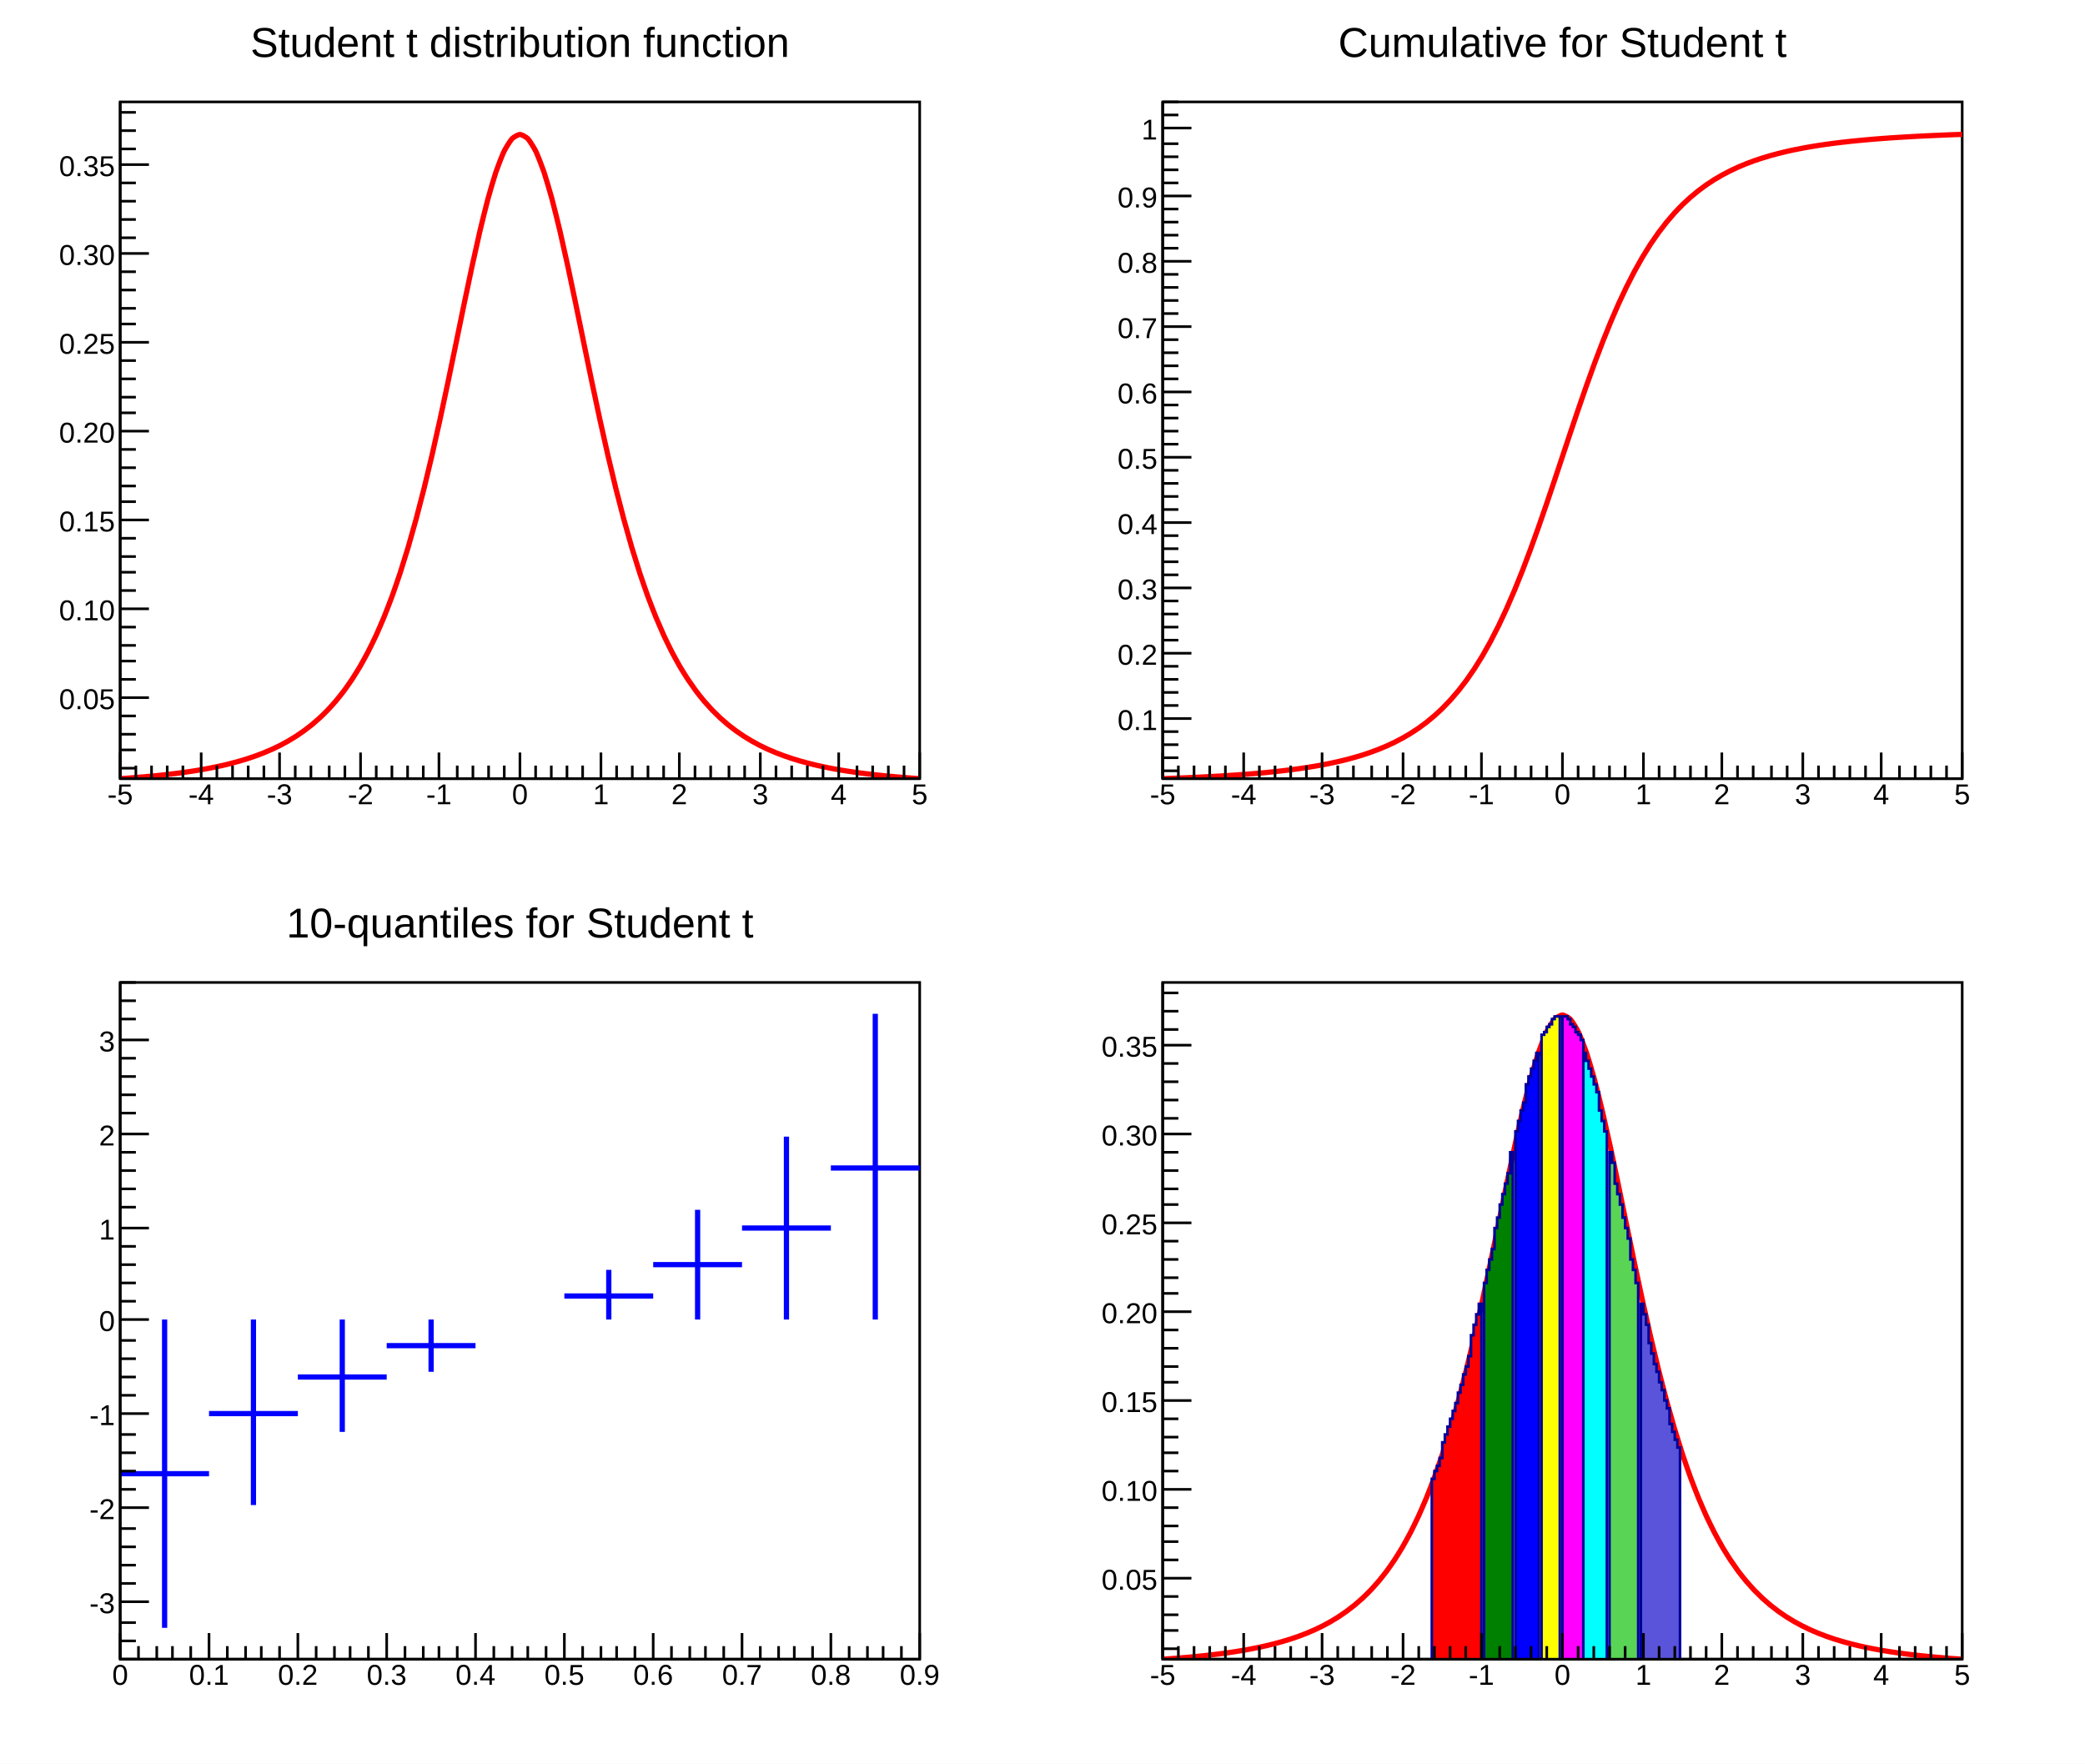
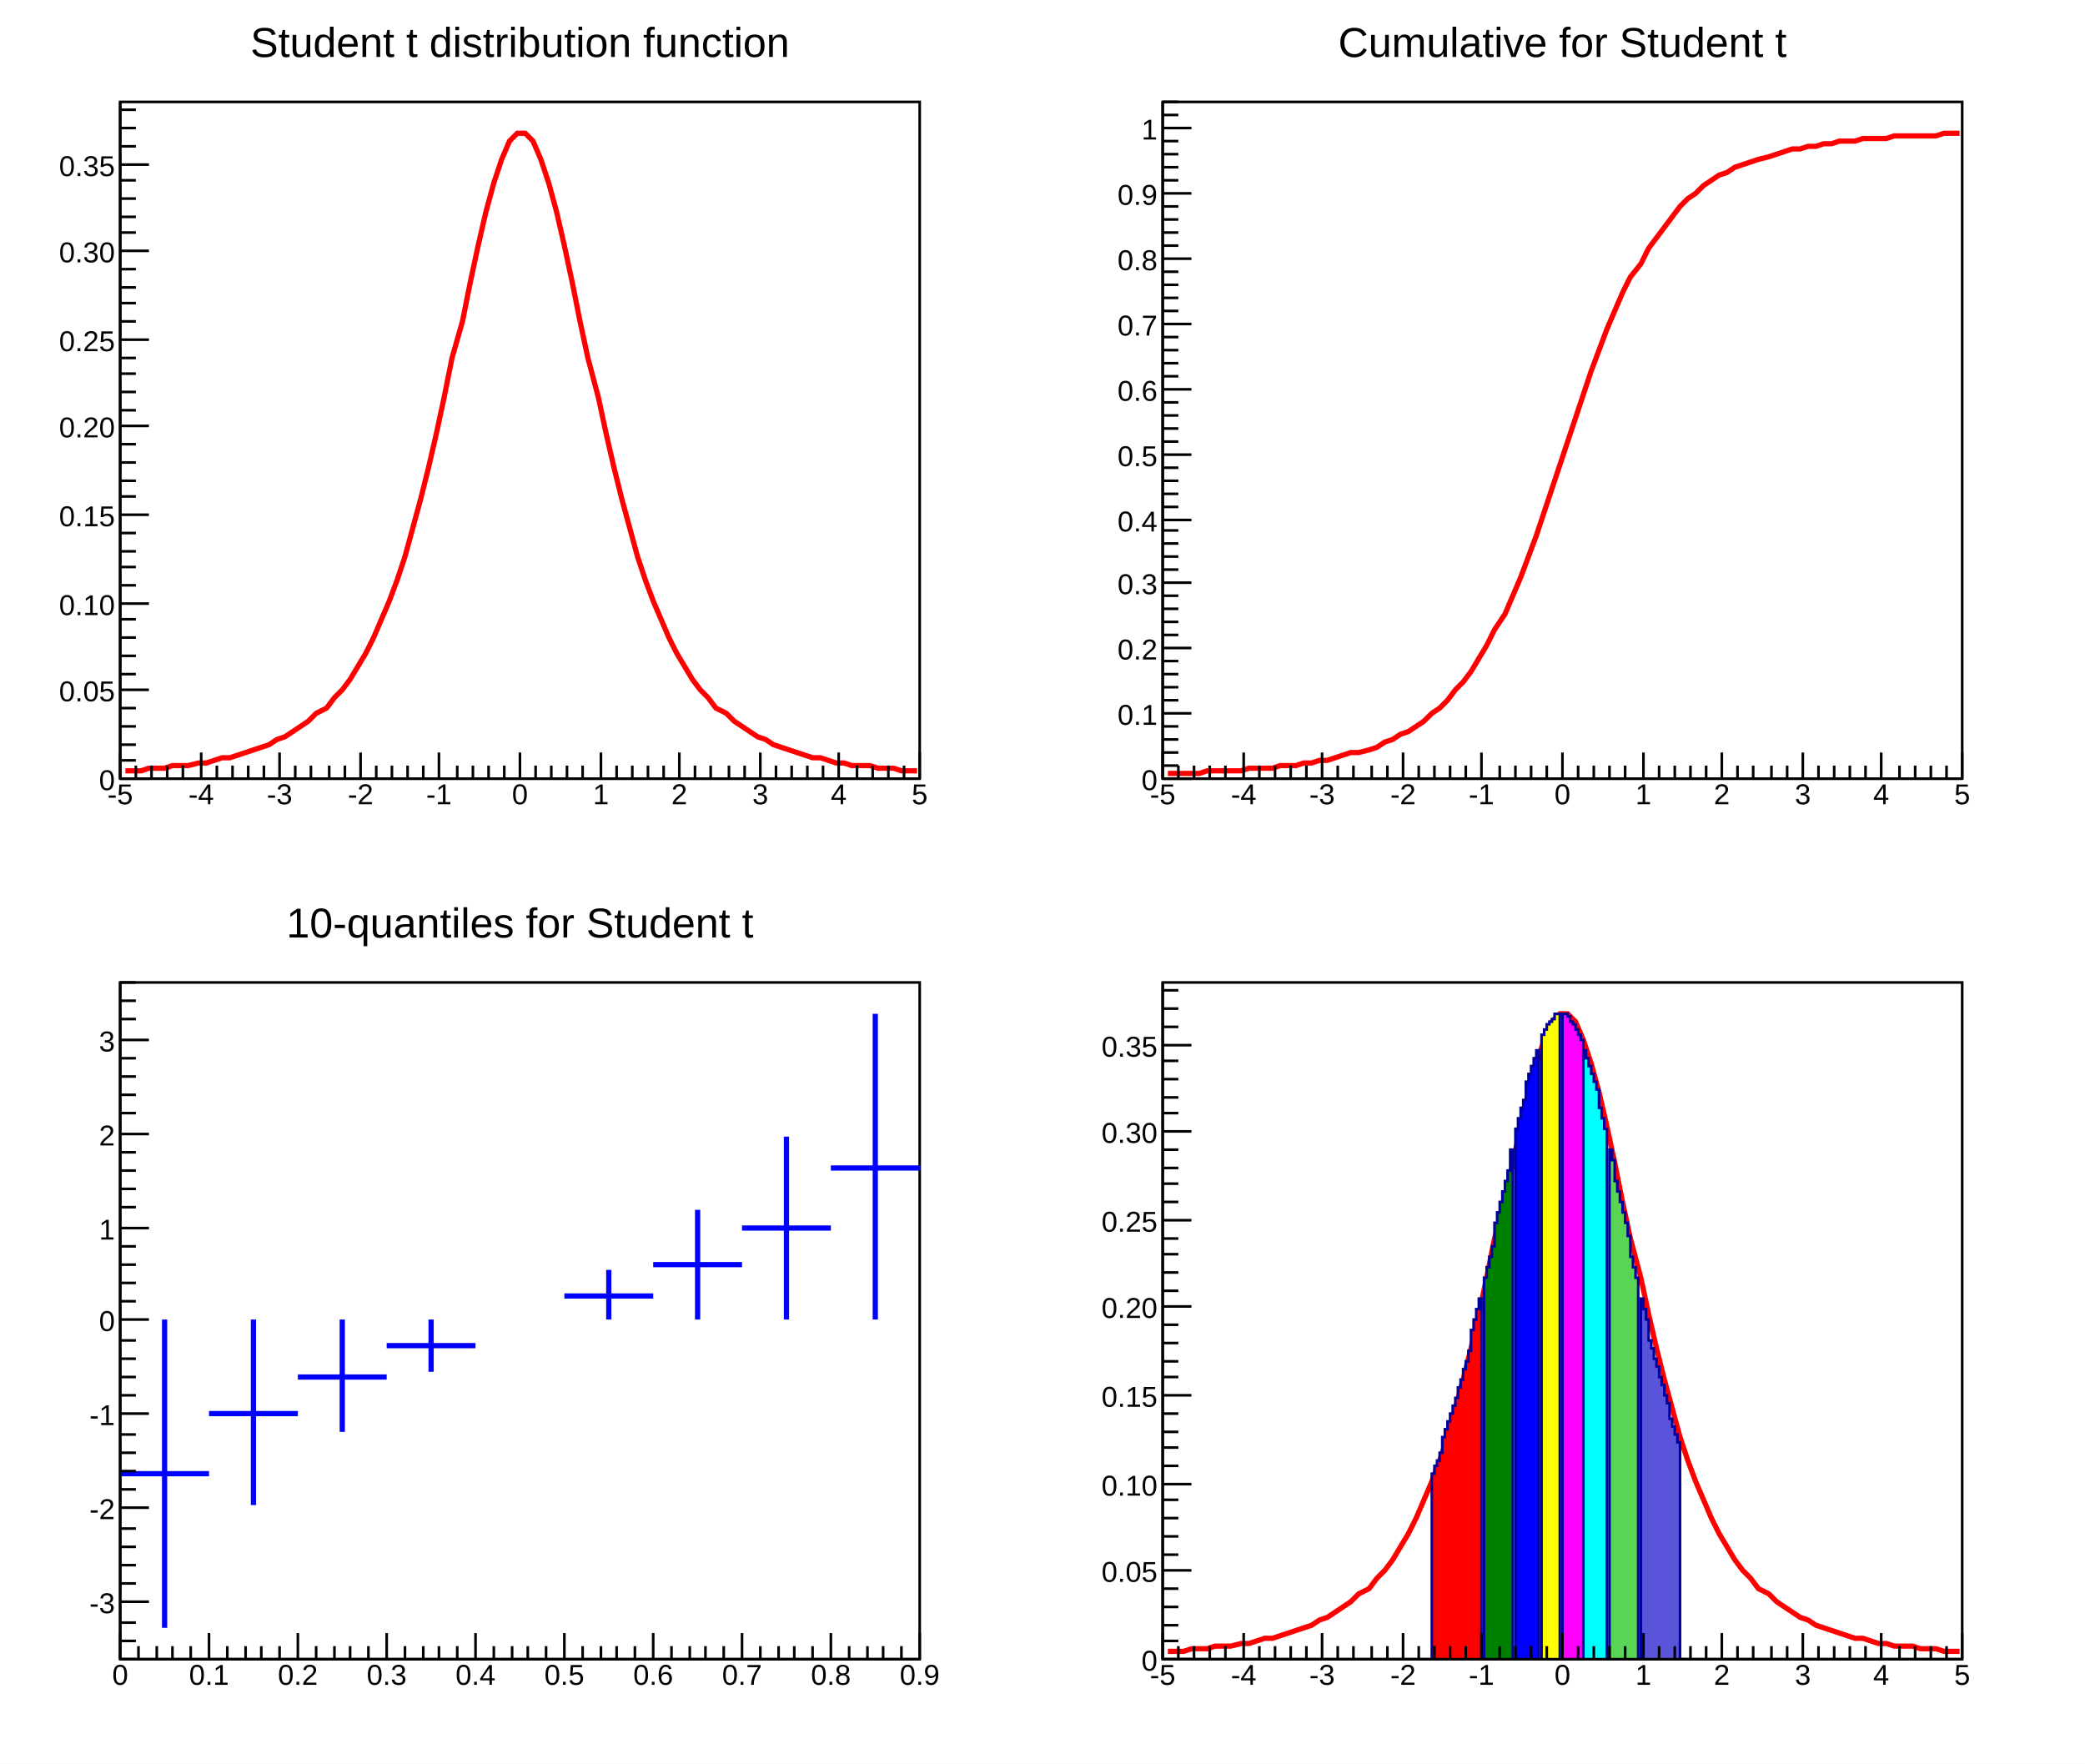
<svg xmlns="http://www.w3.org/2000/svg" viewBox="0 0 798 675" preserveAspectRatio="none" width="798" height="675">
  <path d="M0,0H798V675H0Z" style="fill: white;" />
  <g>
    <svg viewBox="0 0 383 324" preserveAspectRatio="none" x="8" y="7" width="383" height="324">
      <path d="M0,0H383V324H0Z" style="fill: white;" />
      <g>
        <g transform="translate(38,32)">
          <path d="M0,0H306V259H0Z" style="fill: white; stroke: black; stroke-width: 1;" />
          <svg x="0" y="0" overflow="hidden" width="306" height="259" viewBox="0 0 306 259">
            <g>
-               <path d="M0,259C0.31,258.98,2.45,258.83,3.06,258.79S5.51,258.6,6.12,258.55S8.57,258.35,9.18,258.3S11.63,258.08,12.24,258.02S14.69,257.78,15.3,257.71S17.75,257.44,18.36,257.37S20.81,257.08,21.42,257S23.87,256.68,24.48,256.59S26.93,256.24,27.54,256.14S29.99,255.75,30.6,255.65S33.05,255.21,33.66,255.09S36.11,254.61,36.72,254.48S39.17,253.95,39.78,253.81S42.23,253.21,42.84,253.05S45.29,252.39,45.9,252.21S48.35,251.47,48.96,251.28S51.41,250.45,52.02,250.23S54.47,249.31,55.08,249.06S57.53,248.03,58.14,247.75S60.59,246.59,61.2,246.28S63.65,244.97,64.26,244.62S66.71,243.16,67.32,242.76S69.77,241.11,70.38,240.66S72.83,238.8,73.44,238.3S75.89,236.2,76.5,235.63S78.95,233.26,79.56,232.61S82.01,229.93,82.62,229.2S85.07,226.17,85.68,225.35S88.13,221.91,88.74,220.98S91.19,217.11,91.8,216.06S94.25,211.67,94.86,210.49S97.31,205.55,97.92,204.22S100.37,198.66,100.98,197.16S103.43,190.93,104.04,189.26S106.49,182.29,107.1,180.43S109.55,172.69,110.16,170.63S112.61,162.08,113.22,159.82S115.67,150.47,116.28,148.01S118.73,137.87,119.34,135.23S121.79,124.38,122.4,121.58S124.85,110.15,125.46,107.24S127.91,95.42,128.52,92.46S130.97,80.52,131.58,77.58S134.03,65.87,134.64,63.05S137.09,51.96,137.7,49.36S140.15,39.34,140.76,37.09S143.21,28.6,143.82,26.79S146.27,20.26,146.88,18.99S149.33,14.78,149.94,14.12S152.39,12.47,153,12.47S155.45,13.47,156.06,14.12S158.51,17.72,159.12,18.99S161.57,24.98,162.18,26.79S164.63,34.83,165.24,37.09S167.69,46.77,168.3,49.36S170.75,60.23,171.36,63.05S173.81,74.64,174.42,77.58S176.87,89.49,177.48,92.46S179.93,104.33,180.54,107.24S182.99,118.78,183.6,121.58S186.05,132.58,186.66,135.23S189.11,145.55,189.72,148.01S192.17,157.56,192.78,159.82S195.23,168.57,195.84,170.63S198.29,178.57,198.9,180.43S201.35,187.58,201.96,189.26S204.41,195.67,205.02,197.16S207.47,202.89,208.08,204.22S210.53,209.31,211.14,210.49S213.59,215.01,214.2,216.06S216.65,220.06,217.26,220.98S219.71,224.52,220.32,225.35S222.77,228.48,223.38,229.2S225.83,231.97,226.44,232.61S228.89,235.06,229.5,235.63S231.95,237.8,232.56,238.3S235.01,240.22,235.62,240.66S238.07,242.37,238.68,242.76S241.13,244.27,241.74,244.62S244.19,245.96,244.8,246.28S247.25,247.47,247.86,247.75S250.31,248.81,250.92,249.06S253.37,250.01,253.98,250.23S256.43,251.08,257.04,251.28S259.49,252.03,260.1,252.21S262.55,252.89,263.16,253.05S265.61,253.66,266.22,253.81S268.67,254.35,269.28,254.48S271.73,254.98,272.34,255.09S274.79,255.54,275.4,255.65S277.85,256.05,278.46,256.14S280.91,256.51,281.52,256.59S283.97,256.92,284.58,257S287.03,257.3,287.64,257.37S290.09,257.65,290.7,257.71S293.15,257.96,293.76,258.02S296.21,258.24,296.82,258.3S299.27,258.5,299.88,258.55S302.33,258.74,302.94,258.79S305.69,258.98,306,259" style="fill: none; stroke: red; stroke-width: 2;" />
+               <path d="M2,256L5,256L8,256L11,255L14,255L17,255L20,254L23,254L26,254L30,253L33,253L36,252L39,251L42,251L45,250L48,249L51,248L54,247L57,246L60,244L63,243L66,241L69,239L72,237L75,234L79,232L82,228L85,225L88,221L91,216L94,211L97,205L100,198L103,191L106,183L109,174L112,163L115,152L118,140L121,127L124,113L127,98L131,84L134,69L137,55L140,42L143,31L146,22L149,15L152,12L155,12L158,15L161,22L164,31L167,42L170,55L173,69L176,84L179,98L183,113L186,127L189,140L192,152L195,163L198,174L201,183L204,191L207,198L210,205L213,211L216,216L219,221L222,225L225,228L228,232L232,234L235,237L238,239L241,241L244,243L247,244L250,246L253,247L256,248L259,249L262,250L265,251L268,251L271,252L274,253L277,253L280,254L284,254L287,254L290,255L293,255L296,255L299,256L302,256L305,256" style="fill: none; stroke: red; stroke-width: 2;" />
            </g>
          </svg>
          <g>
            <g transform="translate(0,259)">
              <path d="M0,0h306M0,-10V0M6,-5V0M12,-5V0M18,-5V0M24,-5V0M31,-10V0M37,-5V0M43,-5V0M49,-5V0M55,-5V0M61,-10V0M67,-5V0M73,-5V0M80,-5V0M86,-5V0M92,-10V0M98,-5V0M104,-5V0M110,-5V0M116,-5V0M122,-10V0M129,-5V0M135,-5V0M141,-5V0M147,-5V0M153,-10V0M159,-5V0M165,-5V0M171,-5V0M177,-5V0M184,-10V0M190,-5V0M196,-5V0M202,-5V0M208,-5V0M214,-10V0M220,-5V0M226,-5V0M233,-5V0M239,-5V0M245,-10V0M251,-5V0M257,-5V0M263,-5V0M269,-5V0M275,-10V0M282,-5V0M288,-5V0M294,-5V0M300,-5V0M306,-10V0" style="stroke: black; stroke-width: 1;" />
              <g font-family="Arial" font-size="11" space="preserve" fill="black" text-anchor="middle">
                <text dy=".8em" transform="translate(0,1)">
         -5
        </text>
                <text dy=".8em" transform="translate(31,1)">
         -4
        </text>
                <text dy=".8em" transform="translate(61,1)">
         -3
        </text>
                <text dy=".8em" transform="translate(92,1)">
         -2
        </text>
                <text dy=".8em" transform="translate(122,1)">
         -1
        </text>
                <text dy=".8em" transform="translate(153,1)">
         0
        </text>
                <text dy=".8em" transform="translate(184,1)">
         1
        </text>
                <text dy=".8em" transform="translate(214,1)">
         2
        </text>
                <text dy=".8em" transform="translate(245,1)">
         3
        </text>
                <text dy=".8em" transform="translate(275,1)">
         4
        </text>
                <text dy=".8em" transform="translate(306,1)">
         5
        </text>
              </g>
            </g>
            <g>
-               <path d="M0,0v259M6,255H0M6,248H0M6,242H0M6,235H0M11,228H0M6,221H0M6,214H0M6,208H0M6,201H0M11,194H0M6,187H0M6,180H0M6,174H0M6,167H0M11,160H0M6,153H0M6,147H0M6,140H0M6,133H0M11,126H0M6,119H0M6,113H0M6,106H0M6,99H0M11,92H0M6,85H0M6,79H0M6,72H0M6,65H0M11,58H0M6,52H0M6,45H0M6,38H0M6,31H0M11,24H0M6,18H0M6,11H0M6,4H0" style="stroke: black; stroke-width: 1;" />
+               <path d="M0,0v259M11,259H0M6,252H0M6,246H0M6,239H0M6,232H0M11,225H0M6,219H0M6,212H0M6,205H0M6,198H0M11,192H0M6,185H0M6,178H0M6,172H0M6,165H0M11,158H0M6,151H0M6,145H0M6,138H0M6,131H0M11,124H0M6,118H0M6,111H0M6,104H0M6,98H0M11,91H0M6,84H0M6,77H0M6,71H0M6,64H0M11,57H0M6,50H0M6,44H0M6,37H0M6,30H0M11,24H0M6,17H0M6,10H0M6,3H0" style="stroke: black; stroke-width: 1;" />
              <g font-family="Arial" font-size="11" space="preserve" fill="black" text-anchor="end">
-                 <text dy=".4em" transform="translate(-2,228)">
+                 <text dy=".4em" transform="translate(-2,259)">
+          0
+         </text>
+                 <text dy=".4em" transform="translate(-2,225)">
         0.05
        </text>
-                 <text dy=".4em" transform="translate(-2,194)">
+                 <text dy=".4em" transform="translate(-2,192)">
         0.10
        </text>
-                 <text dy=".4em" transform="translate(-2,160)">
+                 <text dy=".4em" transform="translate(-2,158)">
         0.15
        </text>
-                 <text dy=".4em" transform="translate(-2,126)">
+                 <text dy=".4em" transform="translate(-2,124)">
         0.20
        </text>
-                 <text dy=".4em" transform="translate(-2,92)">
+                 <text dy=".4em" transform="translate(-2,91)">
         0.25
        </text>
-                 <text dy=".4em" transform="translate(-2,58)">
+                 <text dy=".4em" transform="translate(-2,57)">
         0.30
        </text>
                <text dy=".4em" transform="translate(-2,24)">
         0.35
        </text>
              </g>
            </g>
          </g>
        </g>
        <g transform="translate(38,2)" font-family="Arial" font-size="16" space="preserve">
          <text fill="black" text-anchor="middle" dy=".8em" transform="translate(153)">
      Student t distribution function
     </text>
        </g>
      </g>
    </svg>
    <svg viewBox="0 0 383 324" preserveAspectRatio="none" x="407" y="7" width="383" height="324">
      <path d="M0,0H383V324H0Z" style="fill: white;" />
      <g>
        <g transform="translate(38,32)">
          <path d="M0,0H306V259H0Z" style="fill: white; stroke: black; stroke-width: 1;" />
          <svg x="0" y="0" overflow="hidden" width="306" height="259" viewBox="0 0 306 259">
            <g>
-               <path d="M0,259C0.31,258.99,2.45,258.91,3.06,258.89S5.51,258.8,6.12,258.77S8.57,258.67,9.18,258.65S11.63,258.54,12.24,258.51S14.69,258.39,15.3,258.36S17.75,258.24,18.36,258.2S20.81,258.07,21.42,258.03S23.87,257.88,24.48,257.84S26.93,257.68,27.54,257.64S29.99,257.47,30.6,257.42S33.05,257.23,33.66,257.18S36.11,256.97,36.72,256.92S39.17,256.69,39.78,256.64S42.23,256.39,42.84,256.32S45.29,256.06,45.9,255.98S48.35,255.69,48.96,255.61S51.41,255.29,52.02,255.2S54.47,254.84,55.08,254.75S57.53,254.36,58.14,254.25S60.59,253.82,61.2,253.71S63.65,253.23,64.26,253.1S66.71,252.57,67.32,252.43S69.77,251.85,70.38,251.69S72.83,251.04,73.44,250.86S75.89,250.14,76.5,249.95S78.95,249.14,79.56,248.92S82.01,248.02,82.62,247.78S85.07,246.78,85.68,246.51S88.13,245.38,88.74,245.08S91.19,243.82,91.8,243.48S94.25,242.07,94.86,241.69S97.31,240.11,97.92,239.68S100.37,237.9,100.98,237.43S103.43,235.43,104.04,234.89S106.49,232.66,107.1,232.05S109.55,229.55,110.16,228.87S112.61,226.06,113.22,225.31S115.67,222.17,116.28,221.33S118.73,217.83,119.34,216.89S121.79,213,122.4,211.97S124.85,207.67,125.46,206.53S127.91,201.8,128.52,200.55S130.97,195.38,131.58,194.02S134.03,188.42,134.64,186.95S137.09,180.92,137.7,179.36S140.15,172.94,140.76,171.28S143.21,164.52,143.82,162.79S146.27,155.75,146.88,153.96S149.33,146.72,149.94,144.9S152.39,137.55,153,135.71S155.45,128.35,156.06,126.53S158.51,119.25,159.12,117.47S161.57,110.37,162.18,108.64S164.63,101.8,165.24,100.14S167.69,93.64,168.3,92.07S170.75,85.94,171.36,84.47S173.81,78.76,174.42,77.4S176.87,72.13,177.48,70.88S179.93,66.04,180.54,64.9S182.99,60.49,183.6,59.46S186.05,55.47,186.66,54.53S189.11,50.94,189.72,50.1S192.17,46.87,192.78,46.12S195.23,43.23,195.84,42.55S198.29,39.97,198.9,39.37S201.35,37.07,201.96,36.53S204.41,34.48,205.02,34S207.47,32.17,208.08,31.74S210.53,30.11,211.14,29.73S213.59,28.28,214.2,27.94S216.65,26.65,217.26,26.35S219.71,25.19,220.32,24.92S222.77,23.89,223.38,23.64S225.83,22.72,226.44,22.5S228.89,21.67,229.5,21.48S231.95,20.74,232.56,20.56S235.01,19.89,235.62,19.74S238.07,19.14,238.68,18.99S241.13,18.45,241.74,18.32S244.19,17.83,244.8,17.72S247.25,17.28,247.86,17.17S250.31,16.77,250.92,16.67S253.37,16.31,253.98,16.22S256.43,15.89,257.04,15.81S259.49,15.51,260.1,15.44S262.55,15.17,263.16,15.1S265.61,14.85,266.22,14.79S268.67,14.56,269.28,14.51S271.73,14.29,272.34,14.24S274.79,14.05,275.4,14S277.85,13.83,278.46,13.78S280.91,13.62,281.52,13.58S283.97,13.43,284.58,13.4S287.03,13.26,287.64,13.22S290.09,13.09,290.7,13.06S293.15,12.94,293.76,12.92S296.21,12.81,296.82,12.78S299.27,12.68,299.88,12.65S302.33,12.56,302.94,12.53S305.69,12.44,306,12.43" style="fill: none; stroke: #ff0000; stroke-width: 2;" />
+               <path d="M2,257L5,257L8,257L11,257L14,257L17,256L20,256L23,256L26,256L30,256L33,255L36,255L39,255L42,255L45,254L48,254L51,254L54,253L57,253L60,252L63,252L66,251L69,250L72,249L75,249L79,248L82,247L85,245L88,244L91,242L94,241L97,239L100,237L103,234L106,232L109,229L112,225L115,222L118,218L121,213L124,208L127,202L131,196L134,189L137,182L140,174L143,166L146,157L149,148L152,139L155,130L158,121L161,112L164,103L167,95L170,87L173,80L176,73L179,67L183,62L186,56L189,52L192,48L195,44L198,40L201,37L204,35L207,32L210,30L213,28L216,27L219,25L222,24L225,23L228,22L232,21L235,20L238,19L241,18L244,18L247,17L250,17L253,16L256,16L259,15L262,15L265,15L268,14L271,14L274,14L277,14L280,13L284,13L287,13L290,13L293,13L296,13L299,12L302,12L305,12" style="fill: none; stroke: #ff0000; stroke-width: 2;" />
            </g>
          </svg>
          <g>
            <g transform="translate(0,259)">
              <path d="M0,0h306M0,-10V0M6,-5V0M12,-5V0M18,-5V0M24,-5V0M31,-10V0M37,-5V0M43,-5V0M49,-5V0M55,-5V0M61,-10V0M67,-5V0M73,-5V0M80,-5V0M86,-5V0M92,-10V0M98,-5V0M104,-5V0M110,-5V0M116,-5V0M122,-10V0M129,-5V0M135,-5V0M141,-5V0M147,-5V0M153,-10V0M159,-5V0M165,-5V0M171,-5V0M177,-5V0M184,-10V0M190,-5V0M196,-5V0M202,-5V0M208,-5V0M214,-10V0M220,-5V0M226,-5V0M233,-5V0M239,-5V0M245,-10V0M251,-5V0M257,-5V0M263,-5V0M269,-5V0M275,-10V0M282,-5V0M288,-5V0M294,-5V0M300,-5V0M306,-10V0" style="stroke: black; stroke-width: 1;" />
              <g font-family="Arial" font-size="11" space="preserve" fill="black" text-anchor="middle">
                <text dy=".8em" transform="translate(0,1)">
         -5
        </text>
                <text dy=".8em" transform="translate(31,1)">
         -4
        </text>
                <text dy=".8em" transform="translate(61,1)">
         -3
        </text>
                <text dy=".8em" transform="translate(92,1)">
         -2
        </text>
                <text dy=".8em" transform="translate(122,1)">
         -1
        </text>
                <text dy=".8em" transform="translate(153,1)">
         0
        </text>
                <text dy=".8em" transform="translate(184,1)">
         1
        </text>
                <text dy=".8em" transform="translate(214,1)">
         2
        </text>
                <text dy=".8em" transform="translate(245,1)">
         3
        </text>
                <text dy=".8em" transform="translate(275,1)">
         4
        </text>
                <text dy=".8em" transform="translate(306,1)">
         5
        </text>
              </g>
            </g>
            <g>
-               <path d="M0,0v259M6,256H0M6,251H0M6,246H0M6,241H0M11,236H0M6,231H0M6,226H0M6,221H0M6,216H0M11,211H0M6,206H0M6,201H0M6,196H0M6,191H0M11,186H0M6,181H0M6,176H0M6,171H0M6,166H0M11,161H0M6,156H0M6,151H0M6,146H0M6,141H0M11,136H0M6,131H0M6,126H0M6,121H0M6,116H0M11,111H0M6,106H0M6,101H0M6,96H0M6,91H0M11,86H0M6,81H0M6,76H0M6,71H0M6,66H0M11,61H0M6,56H0M6,51H0M6,46H0M6,41H0M11,36H0M6,31H0M6,26H0M6,21H0M6,16H0M11,10H0M6,5H0M6,0H0" style="stroke: black; stroke-width: 1;" />
+               <path d="M0,0v259M11,259H0M6,254H0M6,249H0M6,244H0M6,239H0M11,234H0M6,229H0M6,224H0M6,219H0M6,214H0M11,209H0M6,204H0M6,199H0M6,194H0M6,189H0M11,184H0M6,179H0M6,174H0M6,169H0M6,164H0M11,160H0M6,155H0M6,150H0M6,145H0M6,140H0M11,135H0M6,130H0M6,125H0M6,120H0M6,115H0M11,110H0M6,105H0M6,100H0M6,95H0M6,90H0M11,85H0M6,80H0M6,75H0M6,70H0M6,65H0M11,60H0M6,55H0M6,50H0M6,45H0M6,40H0M11,35H0M6,30H0M6,25H0M6,20H0M6,15H0M11,10H0M6,5H0M6,0H0" style="stroke: black; stroke-width: 1;" />
              <g font-family="Arial" font-size="11" space="preserve" fill="black" text-anchor="end">
-                 <text dy=".4em" transform="translate(-2,236)">
+                 <text dy=".4em" transform="translate(-2,259)">
+          0
+         </text>
+                 <text dy=".4em" transform="translate(-2,234)">
         0.1
        </text>
-                 <text dy=".4em" transform="translate(-2,211)">
+                 <text dy=".4em" transform="translate(-2,209)">
         0.2
        </text>
-                 <text dy=".4em" transform="translate(-2,186)">
+                 <text dy=".4em" transform="translate(-2,184)">
         0.3
        </text>
-                 <text dy=".4em" transform="translate(-2,161)">
+                 <text dy=".4em" transform="translate(-2,160)">
         0.4
        </text>
-                 <text dy=".4em" transform="translate(-2,136)">
+                 <text dy=".4em" transform="translate(-2,135)">
         0.5
        </text>
-                 <text dy=".4em" transform="translate(-2,111)">
+                 <text dy=".4em" transform="translate(-2,110)">
         0.6
        </text>
-                 <text dy=".4em" transform="translate(-2,86)">
+                 <text dy=".4em" transform="translate(-2,85)">
         0.7
        </text>
-                 <text dy=".4em" transform="translate(-2,61)">
+                 <text dy=".4em" transform="translate(-2,60)">
         0.8
        </text>
-                 <text dy=".4em" transform="translate(-2,36)">
+                 <text dy=".4em" transform="translate(-2,35)">
         0.9
        </text>
                <text dy=".4em" transform="translate(-2,10)">
         1
        </text>
              </g>
            </g>
          </g>
        </g>
        <g transform="translate(38,2)" font-family="Arial" font-size="16" space="preserve">
          <text fill="black" text-anchor="middle" dy=".8em" transform="translate(153)">
      Cumulative for Student t
     </text>
        </g>
      </g>
    </svg>
    <svg viewBox="0 0 383 324" preserveAspectRatio="none" x="8" y="344" width="383" height="324">
      <path d="M0,0H383V324H0Z" style="fill: white;" />
      <g>
        <g transform="translate(38,32)">
          <path d="M0,0H306V259H0Z" style="fill: white; stroke: black; stroke-width: 1;" />
          <svg x="0" y="0" overflow="hidden" width="306" height="259" viewBox="0 0 306 259">
            <g>
              <path d="M0,188h34M17,129v118M34,165h34M51,129v71M68,151h34M85,129v43M102,139h34M119,129v20M170,120h34M187,110v19M204,108h34M221,87v42M238,94h34M255,59v70M272,71h34M289,12v117" style="stroke: #0000ff; stroke-width: 2;" />
            </g>
          </svg>
          <g>
            <g transform="translate(0,259)">
              <path d="M0,0h306M0,-10V0M7,-5V0M14,-5V0M20,-5V0M27,-5V0M34,-10V0M41,-5V0M48,-5V0M54,-5V0M61,-5V0M68,-10V0M75,-5V0M82,-5V0M88,-5V0M95,-5V0M102,-10V0M109,-5V0M116,-5V0M122,-5V0M129,-5V0M136,-10V0M143,-5V0M150,-5V0M156,-5V0M163,-5V0M170,-10V0M177,-5V0M184,-5V0M190,-5V0M197,-5V0M204,-10V0M211,-5V0M218,-5V0M224,-5V0M231,-5V0M238,-10V0M245,-5V0M252,-5V0M258,-5V0M265,-5V0M272,-10V0M279,-5V0M286,-5V0M292,-5V0M299,-5V0M306,-10V0" style="stroke: black; stroke-width: 1;" />
              <g font-family="Arial" font-size="11" space="preserve" fill="black" text-anchor="middle">
                <text dy=".8em" transform="translate(0,1)">
         0
        </text>
                <text dy=".8em" transform="translate(34,1)">
         0.1
        </text>
                <text dy=".8em" transform="translate(68,1)">
         0.2
        </text>
                <text dy=".8em" transform="translate(102,1)">
         0.3
        </text>
                <text dy=".8em" transform="translate(136,1)">
         0.4
        </text>
                <text dy=".8em" transform="translate(170,1)">
         0.5
        </text>
                <text dy=".8em" transform="translate(204,1)">
         0.6
        </text>
                <text dy=".8em" transform="translate(238,1)">
         0.7
        </text>
                <text dy=".8em" transform="translate(272,1)">
         0.8
        </text>
                <text dy=".8em" transform="translate(306,1)">
         0.9
        </text>
              </g>
            </g>
            <g>
              <path d="M0,0v259M6,259H0M6,252H0M6,245H0M11,237H0M6,230H0M6,223H0M6,216H0M6,209H0M11,201H0M6,194H0M6,187H0M6,180H0M6,173H0M11,165H0M6,158H0M6,151H0M6,144H0M6,137H0M11,129H0M6,122H0M6,115H0M6,108H0M6,101H0M11,94H0M6,86H0M6,79H0M6,72H0M6,65H0M11,58H0M6,50H0M6,43H0M6,36H0M6,29H0M11,22H0M6,14H0M6,7H0M6,0H0" style="stroke: black; stroke-width: 1;" />
              <g font-family="Arial" font-size="11" space="preserve" fill="black" text-anchor="end">
                <text dy=".4em" transform="translate(-2,237)">
         -3
        </text>
                <text dy=".4em" transform="translate(-2,201)">
         -2
        </text>
                <text dy=".4em" transform="translate(-2,165)">
         -1
        </text>
                <text dy=".4em" transform="translate(-2,129)">
         0
        </text>
                <text dy=".4em" transform="translate(-2,94)">
         1
        </text>
                <text dy=".4em" transform="translate(-2,58)">
         2
        </text>
                <text dy=".4em" transform="translate(-2,22)">
         3
        </text>
              </g>
            </g>
          </g>
        </g>
        <g transform="translate(38,2)" font-family="Arial" font-size="16" space="preserve">
          <text fill="black" text-anchor="middle" dy=".8em" transform="translate(153)">
      10-quantiles  for Student t
     </text>
        </g>
      </g>
    </svg>
    <svg viewBox="0 0 383 324" preserveAspectRatio="none" x="407" y="344" width="383" height="324">
      <path d="M0,0H383V324H0Z" style="fill: white;" />
      <g>
        <g transform="translate(38,32)">
          <path d="M0,0H306V259H0Z" style="fill: white; stroke: black; stroke-width: 1;" />
          <svg x="0" y="0" overflow="hidden" width="306" height="259" viewBox="0 0 306 259">
            <g>
-               <path d="M0,259C0.31,258.98,2.45,258.83,3.06,258.79S5.51,258.6,6.12,258.55S8.57,258.35,9.18,258.3S11.63,258.08,12.24,258.02S14.69,257.78,15.3,257.71S17.75,257.44,18.36,257.37S20.81,257.08,21.42,257S23.87,256.68,24.48,256.59S26.93,256.24,27.54,256.14S29.99,255.75,30.6,255.65S33.05,255.21,33.66,255.09S36.11,254.61,36.72,254.48S39.17,253.95,39.78,253.81S42.23,253.21,42.84,253.05S45.29,252.39,45.9,252.21S48.35,251.47,48.96,251.28S51.41,250.45,52.02,250.23S54.47,249.31,55.08,249.06S57.53,248.03,58.14,247.75S60.59,246.59,61.2,246.28S63.65,244.97,64.26,244.62S66.71,243.16,67.32,242.76S69.77,241.11,70.38,240.66S72.83,238.8,73.44,238.3S75.89,236.2,76.5,235.63S78.95,233.26,79.56,232.61S82.01,229.93,82.62,229.2S85.07,226.17,85.68,225.35S88.13,221.91,88.74,220.98S91.19,217.11,91.8,216.06S94.25,211.67,94.86,210.49S97.31,205.55,97.92,204.22S100.37,198.66,100.98,197.16S103.43,190.93,104.04,189.26S106.49,182.29,107.1,180.43S109.55,172.69,110.16,170.63S112.61,162.08,113.22,159.82S115.67,150.47,116.28,148.01S118.73,137.87,119.34,135.23S121.79,124.38,122.4,121.58S124.85,110.15,125.46,107.24S127.91,95.42,128.52,92.46S130.97,80.52,131.58,77.58S134.03,65.87,134.64,63.05S137.09,51.96,137.7,49.36S140.15,39.34,140.76,37.09S143.21,28.6,143.82,26.79S146.27,20.26,146.88,18.99S149.33,14.78,149.94,14.12S152.39,12.47,153,12.47S155.45,13.47,156.06,14.12S158.51,17.72,159.12,18.99S161.57,24.98,162.18,26.79S164.63,34.83,165.24,37.09S167.69,46.77,168.3,49.36S170.75,60.23,171.36,63.05S173.81,74.64,174.42,77.58S176.87,89.49,177.48,92.46S179.93,104.33,180.54,107.24S182.99,118.78,183.6,121.58S186.05,132.58,186.66,135.23S189.11,145.55,189.72,148.01S192.17,157.56,192.78,159.82S195.23,168.57,195.84,170.63S198.29,178.57,198.9,180.43S201.35,187.58,201.96,189.26S204.41,195.67,205.02,197.16S207.47,202.89,208.08,204.22S210.53,209.31,211.14,210.49S213.59,215.01,214.2,216.06S216.65,220.06,217.26,220.98S219.71,224.52,220.32,225.35S222.77,228.48,223.38,229.2S225.83,231.97,226.44,232.61S228.89,235.06,229.5,235.63S231.95,237.8,232.56,238.3S235.01,240.22,235.62,240.66S238.07,242.37,238.68,242.76S241.13,244.27,241.74,244.62S244.19,245.96,244.8,246.28S247.25,247.47,247.86,247.75S250.31,248.81,250.92,249.06S253.37,250.01,253.98,250.23S256.43,251.08,257.04,251.28S259.49,252.03,260.1,252.21S262.55,252.89,263.16,253.05S265.61,253.66,266.22,253.81S268.67,254.35,269.28,254.48S271.73,254.98,272.34,255.09S274.79,255.54,275.4,255.65S277.85,256.05,278.46,256.14S280.91,256.51,281.52,256.59S283.97,256.92,284.58,257S287.03,257.3,287.64,257.37S290.09,257.65,290.7,257.71S293.15,257.96,293.76,258.02S296.21,258.24,296.82,258.3S299.27,258.5,299.88,258.55S302.33,258.74,302.94,258.79S305.69,258.98,306,259" style="fill: none; stroke: red; stroke-width: 2;" />
-             </g>
-             <g>
-               <path d="M103,190h1v-3h1v-2h1v-3h1v-3v-3h1v-3h1v-3h1v-3h1v-3h1v-3h1v-4h1v-3h1v-4h1v-3h1v-4h1v-4v-4h1v-4h1v-4h1v-4h1v139h1L123,262H103Z" style="stroke-linejoin: miter; stroke: #00009a; stroke-width: 1; fill: red;" />
-             </g>
-             <g>
-               <path d="M123,115h1v-5h1v-4h1v-4h1v-4v-4h1v-4h1v-5h1v-4h1v-4h1v-4h1v-4v-4h1v197h1L135,262H123Z" style="stroke-linejoin: miter; stroke: #00009a; stroke-width: 1; fill: green;" />
-             </g>
-             <g>
-               <path d="M135,57h1v-4h1v-4h1v-3h1v-4v-3h1v-3h1v-3h1v-3h1v-3h1v235h1L145,262H135Z" style="stroke-linejoin: miter; stroke: #00009a; stroke-width: 1; fill: blue;" />
-             </g>
-             <g>
-               <path d="M145,22v-2h1v-1h1v-2h1v-1h1v-2h1v-1h2v249h1L153,262H145Z" style="stroke-linejoin: miter; stroke: #00009a; stroke-width: 1; fill: yellow;" />
-             </g>
-             <g>
-               <path d="M153,13h2v1h1v2h1v1h1v2h1v1h1v2h1v240L161,262H153Z" style="stroke-linejoin: miter; stroke: #00009a; stroke-width: 1; fill: magenta;" />
-             </g>
-             <g>
-               <path d="M161,27h1v3h1v3h1v3h1v3h1v3h1v4v3h1v4h1v4h1v205h1L171,262H161Z" style="stroke-linejoin: miter; stroke: #00009a; stroke-width: 1; fill: cyan;" />
-             </g>
-             <g>
-               <path d="M171,65h1v4h1v4v4h1v4h1v4h1v5h1v4h1v4h1v4v4h1v4h1v5h1v147h1L183,262H171Z" style="stroke-linejoin: miter; stroke: #00009a; stroke-width: 1; fill: #59d454;" />
-             </g>
-             <g>
-               <path d="M183,123h1v4h1v4h1v3v4h1v4h1v4h1v3h1v4h1v3h1v4h1v3h1v3v3h1v3h1v3h1v3h1v84h1L199,262H183Z" style="stroke-linejoin: miter; stroke: #00009a; stroke-width: 1; fill: #5954d9;" />
+               <path d="M2,256L5,256L8,256L11,255L14,255L17,255L20,254L23,254L26,254L30,253L33,253L36,252L39,251L42,251L45,250L48,249L51,248L54,247L57,246L60,244L63,243L66,241L69,239L72,237L75,234L79,232L82,228L85,225L88,221L91,216L94,211L97,205L100,198L103,191L106,183L109,174L112,163L115,152L118,140L121,127L124,113L127,98L131,84L134,69L137,55L140,42L143,31L146,22L149,15L152,12L155,12L158,15L161,22L164,31L167,42L170,55L173,69L176,84L179,98L183,113L186,127L189,140L192,152L195,163L198,174L201,183L204,191L207,198L210,205L213,211L216,216L219,221L222,225L225,228L228,232L232,234L235,237L238,239L241,241L244,243L247,244L250,246L253,247L256,248L259,249L262,250L265,251L268,251L271,252L274,253L277,253L280,254L284,254L287,254L290,255L293,255L296,255L299,256L302,256L305,256" style="fill: none; stroke: red; stroke-width: 2;" />
+             </g>
+             <g>
+               <path d="M103,188h1v-3h1v-2h1v-3h1v-3v-3h1v-3h1v-3h1v-3h1v-3h1v-3h1v-4h1v-3h1v-4h1v-3h1v-4h1v-4v-4h1v-4h1v-4h1v-4h1v138h1L123,262H103Z" style="stroke-linejoin: miter; stroke: #00009a; stroke-width: 1; fill: red;" />
+             </g>
+             <g>
+               <path d="M123,113h1v-4h1v-4h1v-4h1v-4v-5h1v-4h1v-4h1v-4h1v-4h1v-4h1v-4v-4h1v195h1L135,262H123Z" style="stroke-linejoin: miter; stroke: #00009a; stroke-width: 1; fill: green;" />
+             </g>
+             <g>
+               <path d="M135,56h1v-4h1v-4h1v-3h1v-4v-3h1v-3h1v-3h1v-3h1v-3h1v233h1L145,262H135Z" style="stroke-linejoin: miter; stroke: #00009a; stroke-width: 1; fill: blue;" />
+             </g>
+             <g>
+               <path d="M145,22v-2h1v-2h1v-2h1v-1h1v-1h1v-1v-1h2v247h1L153,262H145Z" style="stroke-linejoin: miter; stroke: #00009a; stroke-width: 1; fill: yellow;" />
+             </g>
+             <g>
+               <path d="M153,12h2v1h1v1v1h1v1h1v2h1v2h1v2h1v237L161,262H153Z" style="stroke-linejoin: miter; stroke: #00009a; stroke-width: 1; fill: magenta;" />
+             </g>
+             <g>
+               <path d="M161,26h1v3h1v3h1v3h1v3h1v3h1v4v3h1v4h1v4h1v203h1L171,262H161Z" style="stroke-linejoin: miter; stroke: #00009a; stroke-width: 1; fill: cyan;" />
+             </g>
+             <g>
+               <path d="M171,64h1v4h1v4v4h1v4h1v4h1v4h1v4h1v5h1v4v4h1v4h1v4h1v146h1L183,262H171Z" style="stroke-linejoin: miter; stroke: #00009a; stroke-width: 1; fill: #59d454;" />
+             </g>
+             <g>
+               <path d="M183,121h1v4h1v4h1v4v4h1v3h1v4h1v3h1v4h1v3h1v4h1v3h1v3v3h1v3h1v3h1v3h1v83h1L199,262H183Z" style="stroke-linejoin: miter; stroke: #00009a; stroke-width: 1; fill: #5954d9;" />
            </g>
          </svg>
          <g>
            <g transform="translate(0,259)">
              <path d="M0,0h306M0,-10V0M6,-5V0M12,-5V0M18,-5V0M24,-5V0M31,-10V0M37,-5V0M43,-5V0M49,-5V0M55,-5V0M61,-10V0M67,-5V0M73,-5V0M80,-5V0M86,-5V0M92,-10V0M98,-5V0M104,-5V0M110,-5V0M116,-5V0M122,-10V0M129,-5V0M135,-5V0M141,-5V0M147,-5V0M153,-10V0M159,-5V0M165,-5V0M171,-5V0M177,-5V0M184,-10V0M190,-5V0M196,-5V0M202,-5V0M208,-5V0M214,-10V0M220,-5V0M226,-5V0M233,-5V0M239,-5V0M245,-10V0M251,-5V0M257,-5V0M263,-5V0M269,-5V0M275,-10V0M282,-5V0M288,-5V0M294,-5V0M300,-5V0M306,-10V0" style="stroke: black; stroke-width: 1;" />
              <g font-family="Arial" font-size="11" space="preserve" fill="black" text-anchor="middle">
                <text dy=".8em" transform="translate(0,1)">
         -5
        </text>
                <text dy=".8em" transform="translate(31,1)">
         -4
        </text>
                <text dy=".8em" transform="translate(61,1)">
         -3
        </text>
                <text dy=".8em" transform="translate(92,1)">
         -2
        </text>
                <text dy=".8em" transform="translate(122,1)">
         -1
        </text>
                <text dy=".8em" transform="translate(153,1)">
         0
        </text>
                <text dy=".8em" transform="translate(184,1)">
         1
        </text>
                <text dy=".8em" transform="translate(214,1)">
         2
        </text>
                <text dy=".8em" transform="translate(245,1)">
         3
        </text>
                <text dy=".8em" transform="translate(275,1)">
         4
        </text>
                <text dy=".8em" transform="translate(306,1)">
         5
        </text>
              </g>
            </g>
            <g>
-               <path d="M0,0v259M6,255H0M6,248H0M6,242H0M6,235H0M11,228H0M6,221H0M6,214H0M6,208H0M6,201H0M11,194H0M6,187H0M6,180H0M6,174H0M6,167H0M11,160H0M6,153H0M6,147H0M6,140H0M6,133H0M11,126H0M6,119H0M6,113H0M6,106H0M6,99H0M11,92H0M6,85H0M6,79H0M6,72H0M6,65H0M11,58H0M6,52H0M6,45H0M6,38H0M6,31H0M11,24H0M6,18H0M6,11H0M6,4H0" style="stroke: black; stroke-width: 1;" />
+               <path d="M0,0v259M11,259H0M6,252H0M6,246H0M6,239H0M6,232H0M11,225H0M6,219H0M6,212H0M6,205H0M6,198H0M11,192H0M6,185H0M6,178H0M6,172H0M6,165H0M11,158H0M6,151H0M6,145H0M6,138H0M6,131H0M11,124H0M6,118H0M6,111H0M6,104H0M6,98H0M11,91H0M6,84H0M6,77H0M6,71H0M6,64H0M11,57H0M6,50H0M6,44H0M6,37H0M6,30H0M11,24H0M6,17H0M6,10H0M6,3H0" style="stroke: black; stroke-width: 1;" />
              <g font-family="Arial" font-size="11" space="preserve" fill="black" text-anchor="end">
-                 <text dy=".4em" transform="translate(-2,228)">
+                 <text dy=".4em" transform="translate(-2,259)">
+          0
+         </text>
+                 <text dy=".4em" transform="translate(-2,225)">
         0.05
        </text>
-                 <text dy=".4em" transform="translate(-2,194)">
+                 <text dy=".4em" transform="translate(-2,192)">
         0.10
        </text>
-                 <text dy=".4em" transform="translate(-2,160)">
+                 <text dy=".4em" transform="translate(-2,158)">
         0.15
        </text>
-                 <text dy=".4em" transform="translate(-2,126)">
+                 <text dy=".4em" transform="translate(-2,124)">
         0.20
        </text>
-                 <text dy=".4em" transform="translate(-2,92)">
+                 <text dy=".4em" transform="translate(-2,91)">
         0.25
        </text>
-                 <text dy=".4em" transform="translate(-2,58)">
+                 <text dy=".4em" transform="translate(-2,57)">
         0.30
        </text>
                <text dy=".4em" transform="translate(-2,24)">
         0.35
        </text>
              </g>
            </g>
          </g>
        </g>
      </g>
    </svg>
  </g>
</svg>
